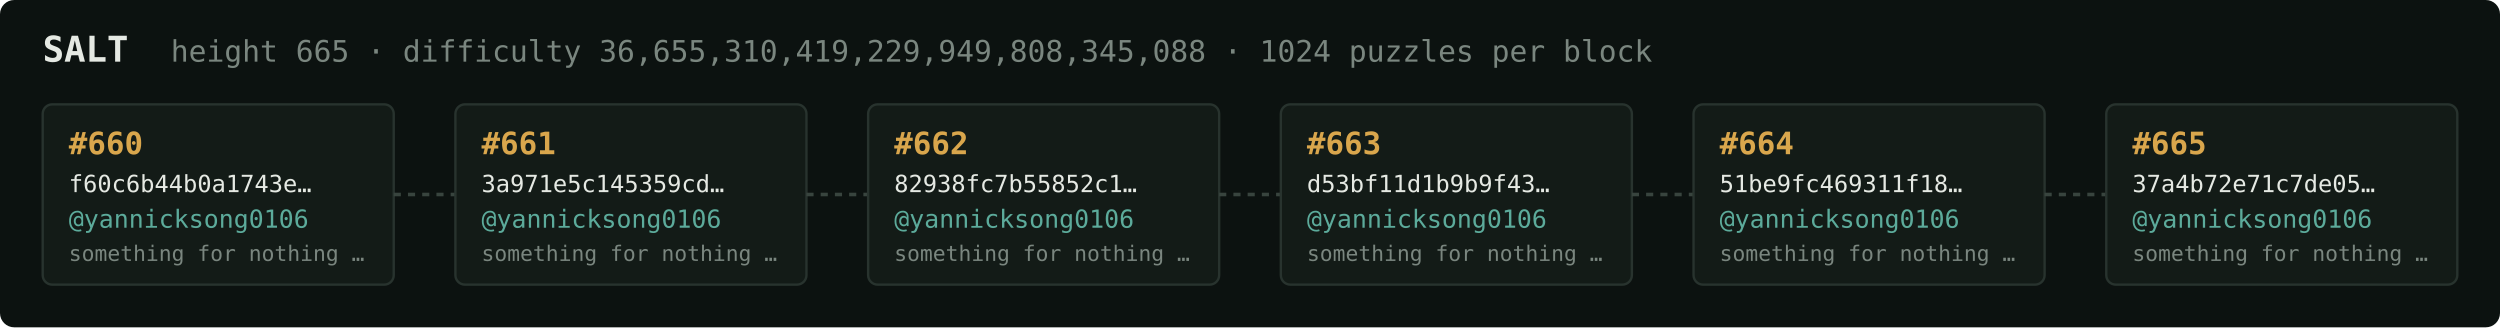
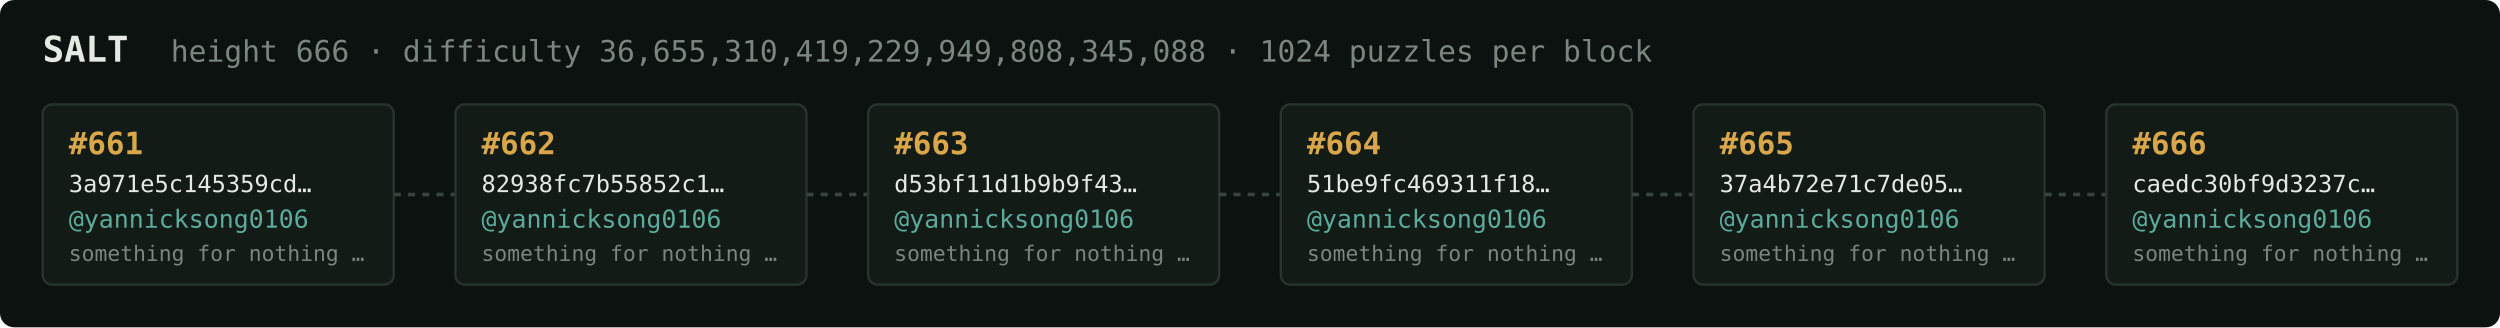
<svg xmlns="http://www.w3.org/2000/svg" width="1054" height="138" viewBox="0 0 1054 138" font-family="ui-monospace,SFMono-Regular,Menlo,monospace">
  <rect fill="#0c1210" width="1054" height="138" rx="6" />
  <text x="18" y="26" fill="#e5e9e3" font-size="15" font-weight="700">SALT</text>
-   <text x="72" y="26" fill="#7a867f" font-size="12.5">height 665 · difficulty 36,655,310,419,229,949,808,345,088 · 1024 puzzles per block</text>
+   <text x="72" y="26" fill="#7a867f" font-size="12.5">height 666 · difficulty 36,655,310,419,229,949,808,345,088 · 1024 puzzles per block</text>
  <rect x="18" y="44" width="148" height="76" rx="4" fill="#131b17" stroke="#28332e" stroke-width="1" />
-   <text x="29" y="65" fill="#d9a64c" font-size="13" font-weight="700">#660</text>
-   <text x="29" y="81" fill="#e5e9e3" font-size="10">f60c6b44b0a1743e…</text>
+   <text x="29" y="65" fill="#d9a64c" font-size="13" font-weight="700">#661</text>
+   <text x="29" y="81" fill="#e5e9e3" font-size="10">3a971e5c145359cd…</text>
  <text x="29" y="96" fill="#5cab9b" font-size="10.5">@yannicksong0106</text>
  <text x="29" y="110" fill="#7a867f" font-size="9">something for nothing …</text>
  <line x1="166" y1="82.0" x2="192" y2="82.0" stroke="#38443e" stroke-width="1.5" stroke-dasharray="3 3" />
  <rect x="192" y="44" width="148" height="76" rx="4" fill="#131b17" stroke="#28332e" stroke-width="1" />
-   <text x="203" y="65" fill="#d9a64c" font-size="13" font-weight="700">#661</text>
-   <text x="203" y="81" fill="#e5e9e3" font-size="10">3a971e5c145359cd…</text>
+   <text x="203" y="65" fill="#d9a64c" font-size="13" font-weight="700">#662</text>
+   <text x="203" y="81" fill="#e5e9e3" font-size="10">82938fc7b55852c1…</text>
  <text x="203" y="96" fill="#5cab9b" font-size="10.5">@yannicksong0106</text>
  <text x="203" y="110" fill="#7a867f" font-size="9">something for nothing …</text>
  <line x1="340" y1="82.0" x2="366" y2="82.0" stroke="#38443e" stroke-width="1.5" stroke-dasharray="3 3" />
  <rect x="366" y="44" width="148" height="76" rx="4" fill="#131b17" stroke="#28332e" stroke-width="1" />
-   <text x="377" y="65" fill="#d9a64c" font-size="13" font-weight="700">#662</text>
-   <text x="377" y="81" fill="#e5e9e3" font-size="10">82938fc7b55852c1…</text>
+   <text x="377" y="65" fill="#d9a64c" font-size="13" font-weight="700">#663</text>
+   <text x="377" y="81" fill="#e5e9e3" font-size="10">d53bf11d1b9b9f43…</text>
  <text x="377" y="96" fill="#5cab9b" font-size="10.5">@yannicksong0106</text>
  <text x="377" y="110" fill="#7a867f" font-size="9">something for nothing …</text>
  <line x1="514" y1="82.0" x2="540" y2="82.0" stroke="#38443e" stroke-width="1.5" stroke-dasharray="3 3" />
  <rect x="540" y="44" width="148" height="76" rx="4" fill="#131b17" stroke="#28332e" stroke-width="1" />
-   <text x="551" y="65" fill="#d9a64c" font-size="13" font-weight="700">#663</text>
-   <text x="551" y="81" fill="#e5e9e3" font-size="10">d53bf11d1b9b9f43…</text>
+   <text x="551" y="65" fill="#d9a64c" font-size="13" font-weight="700">#664</text>
+   <text x="551" y="81" fill="#e5e9e3" font-size="10">51be9fc469311f18…</text>
  <text x="551" y="96" fill="#5cab9b" font-size="10.5">@yannicksong0106</text>
  <text x="551" y="110" fill="#7a867f" font-size="9">something for nothing …</text>
  <line x1="688" y1="82.0" x2="714" y2="82.0" stroke="#38443e" stroke-width="1.5" stroke-dasharray="3 3" />
  <rect x="714" y="44" width="148" height="76" rx="4" fill="#131b17" stroke="#28332e" stroke-width="1" />
-   <text x="725" y="65" fill="#d9a64c" font-size="13" font-weight="700">#664</text>
-   <text x="725" y="81" fill="#e5e9e3" font-size="10">51be9fc469311f18…</text>
+   <text x="725" y="65" fill="#d9a64c" font-size="13" font-weight="700">#665</text>
+   <text x="725" y="81" fill="#e5e9e3" font-size="10">37a4b72e71c7de05…</text>
  <text x="725" y="96" fill="#5cab9b" font-size="10.5">@yannicksong0106</text>
  <text x="725" y="110" fill="#7a867f" font-size="9">something for nothing …</text>
  <line x1="862" y1="82.0" x2="888" y2="82.0" stroke="#38443e" stroke-width="1.5" stroke-dasharray="3 3" />
  <rect x="888" y="44" width="148" height="76" rx="4" fill="#131b17" stroke="#28332e" stroke-width="1" />
-   <text x="899" y="65" fill="#d9a64c" font-size="13" font-weight="700">#665</text>
-   <text x="899" y="81" fill="#e5e9e3" font-size="10">37a4b72e71c7de05…</text>
+   <text x="899" y="65" fill="#d9a64c" font-size="13" font-weight="700">#666</text>
+   <text x="899" y="81" fill="#e5e9e3" font-size="10">caedc30bf9d3237c…</text>
  <text x="899" y="96" fill="#5cab9b" font-size="10.5">@yannicksong0106</text>
  <text x="899" y="110" fill="#7a867f" font-size="9">something for nothing …</text>
</svg>
